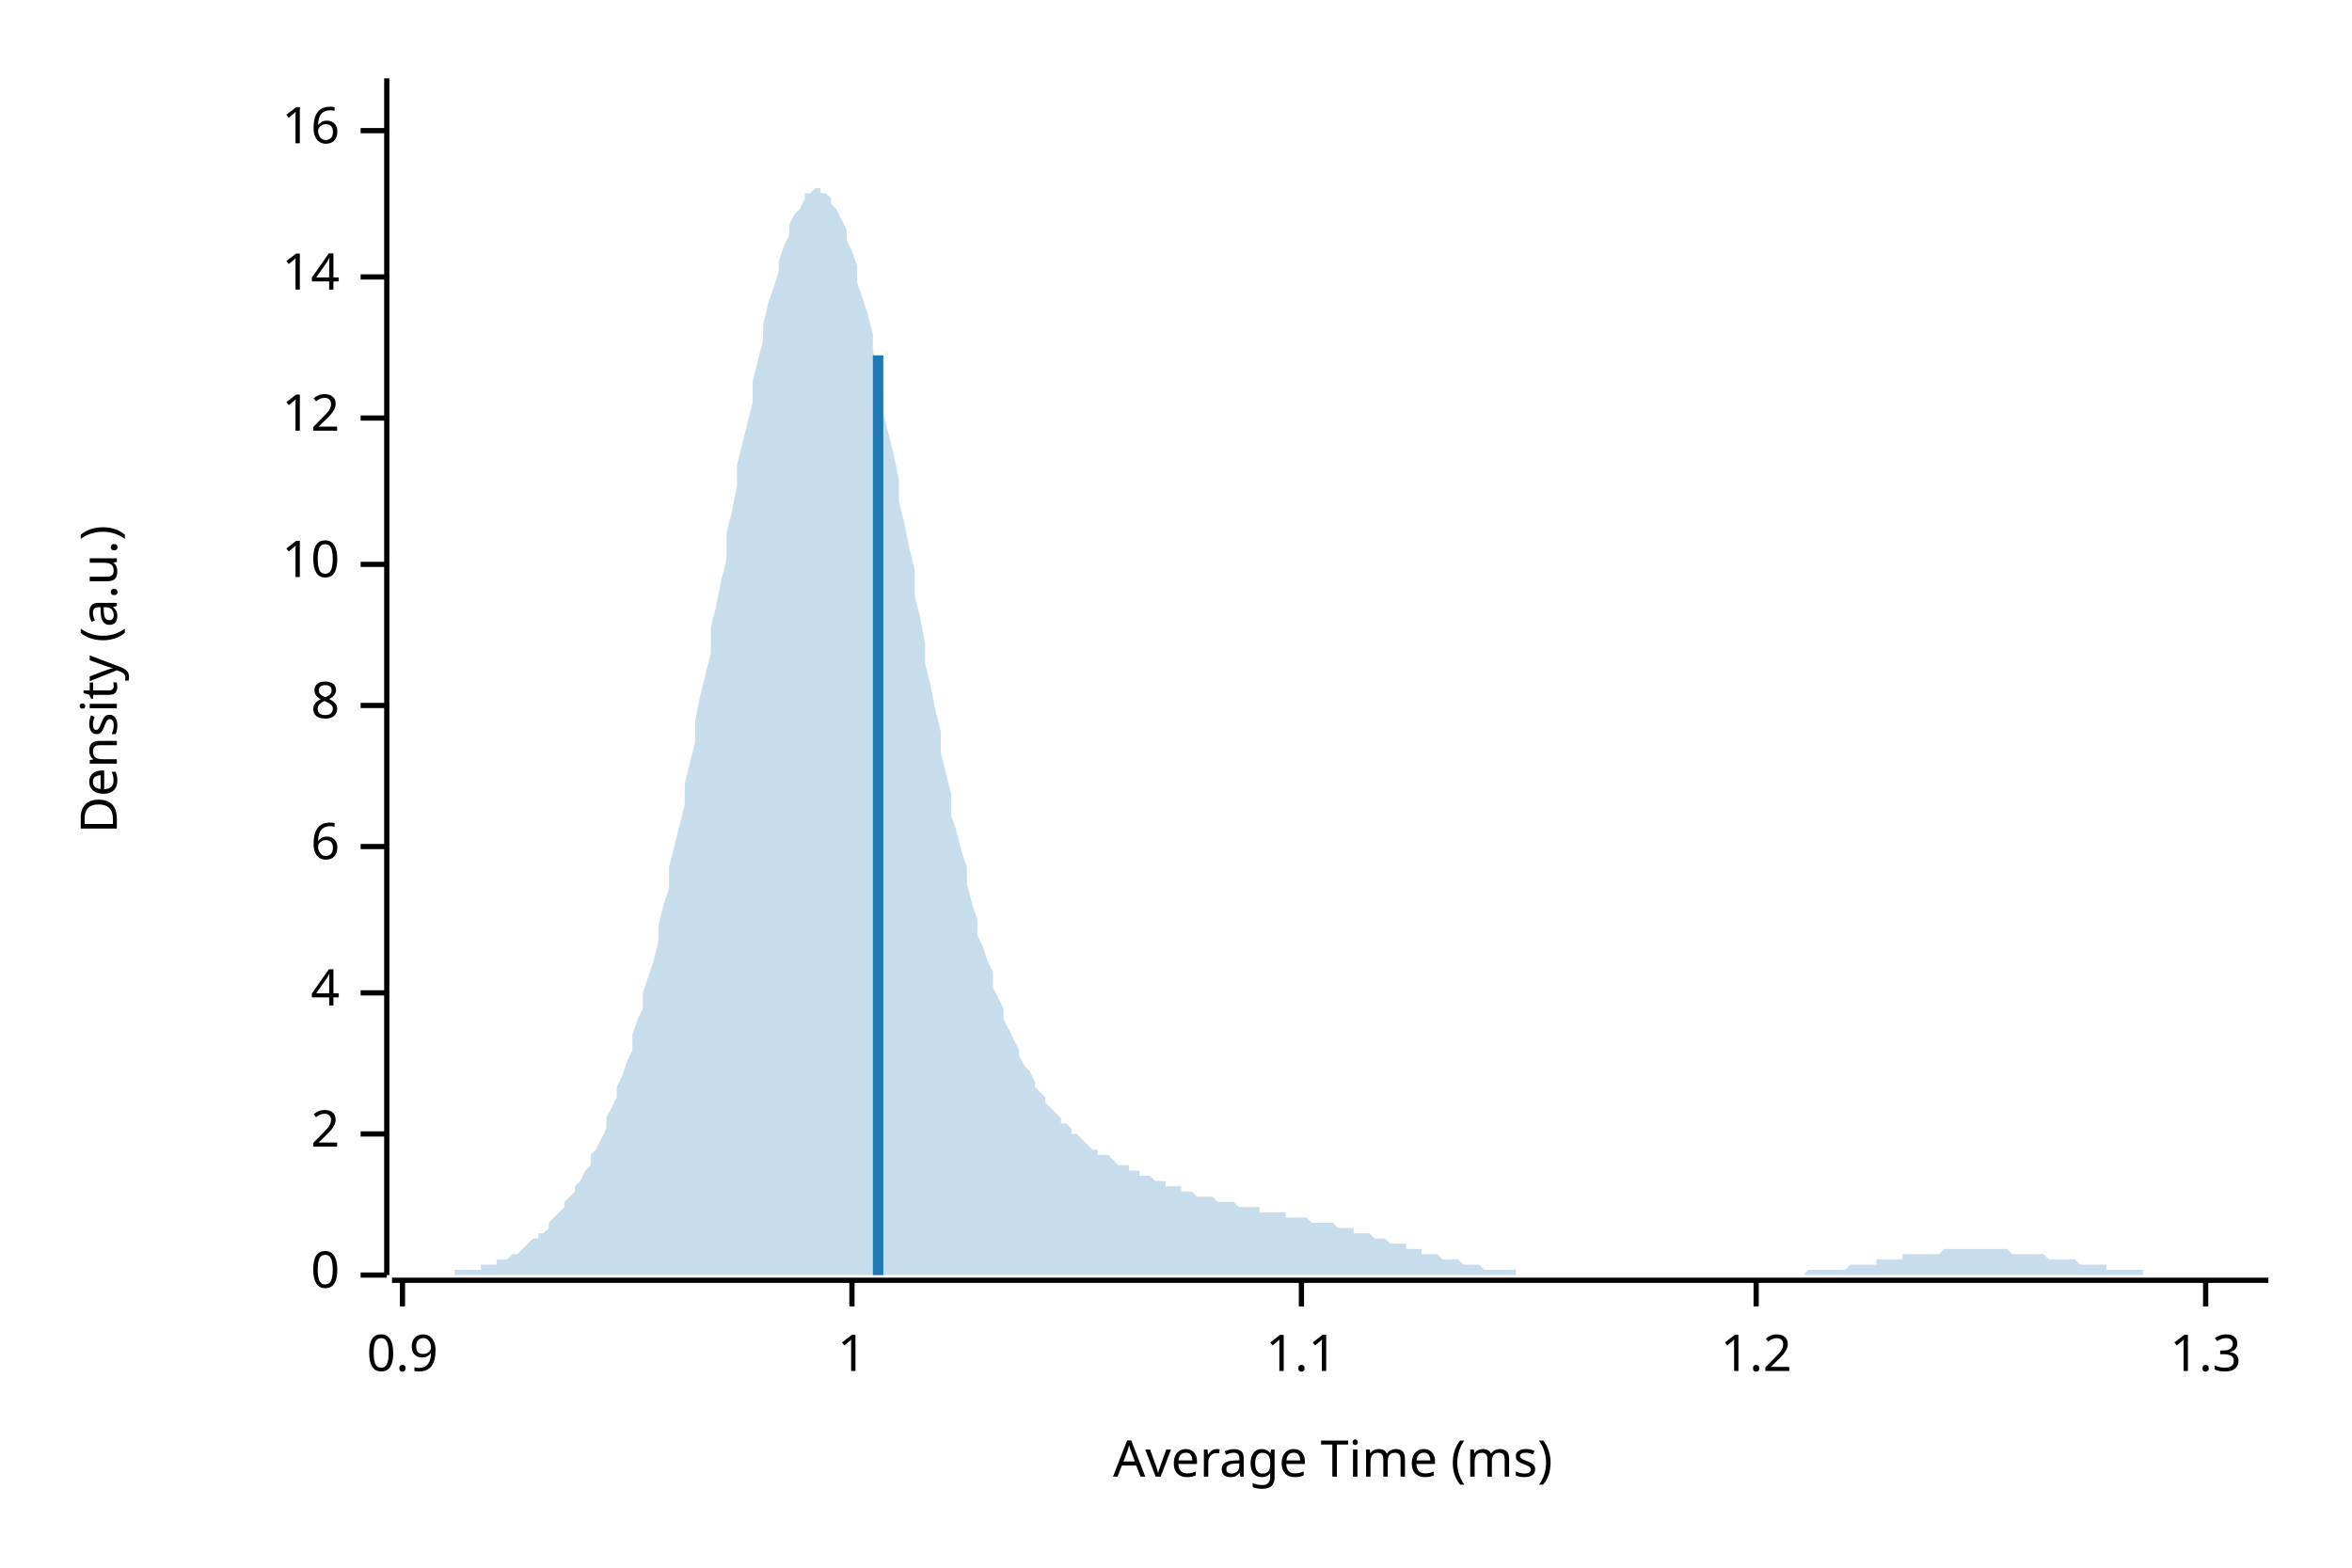
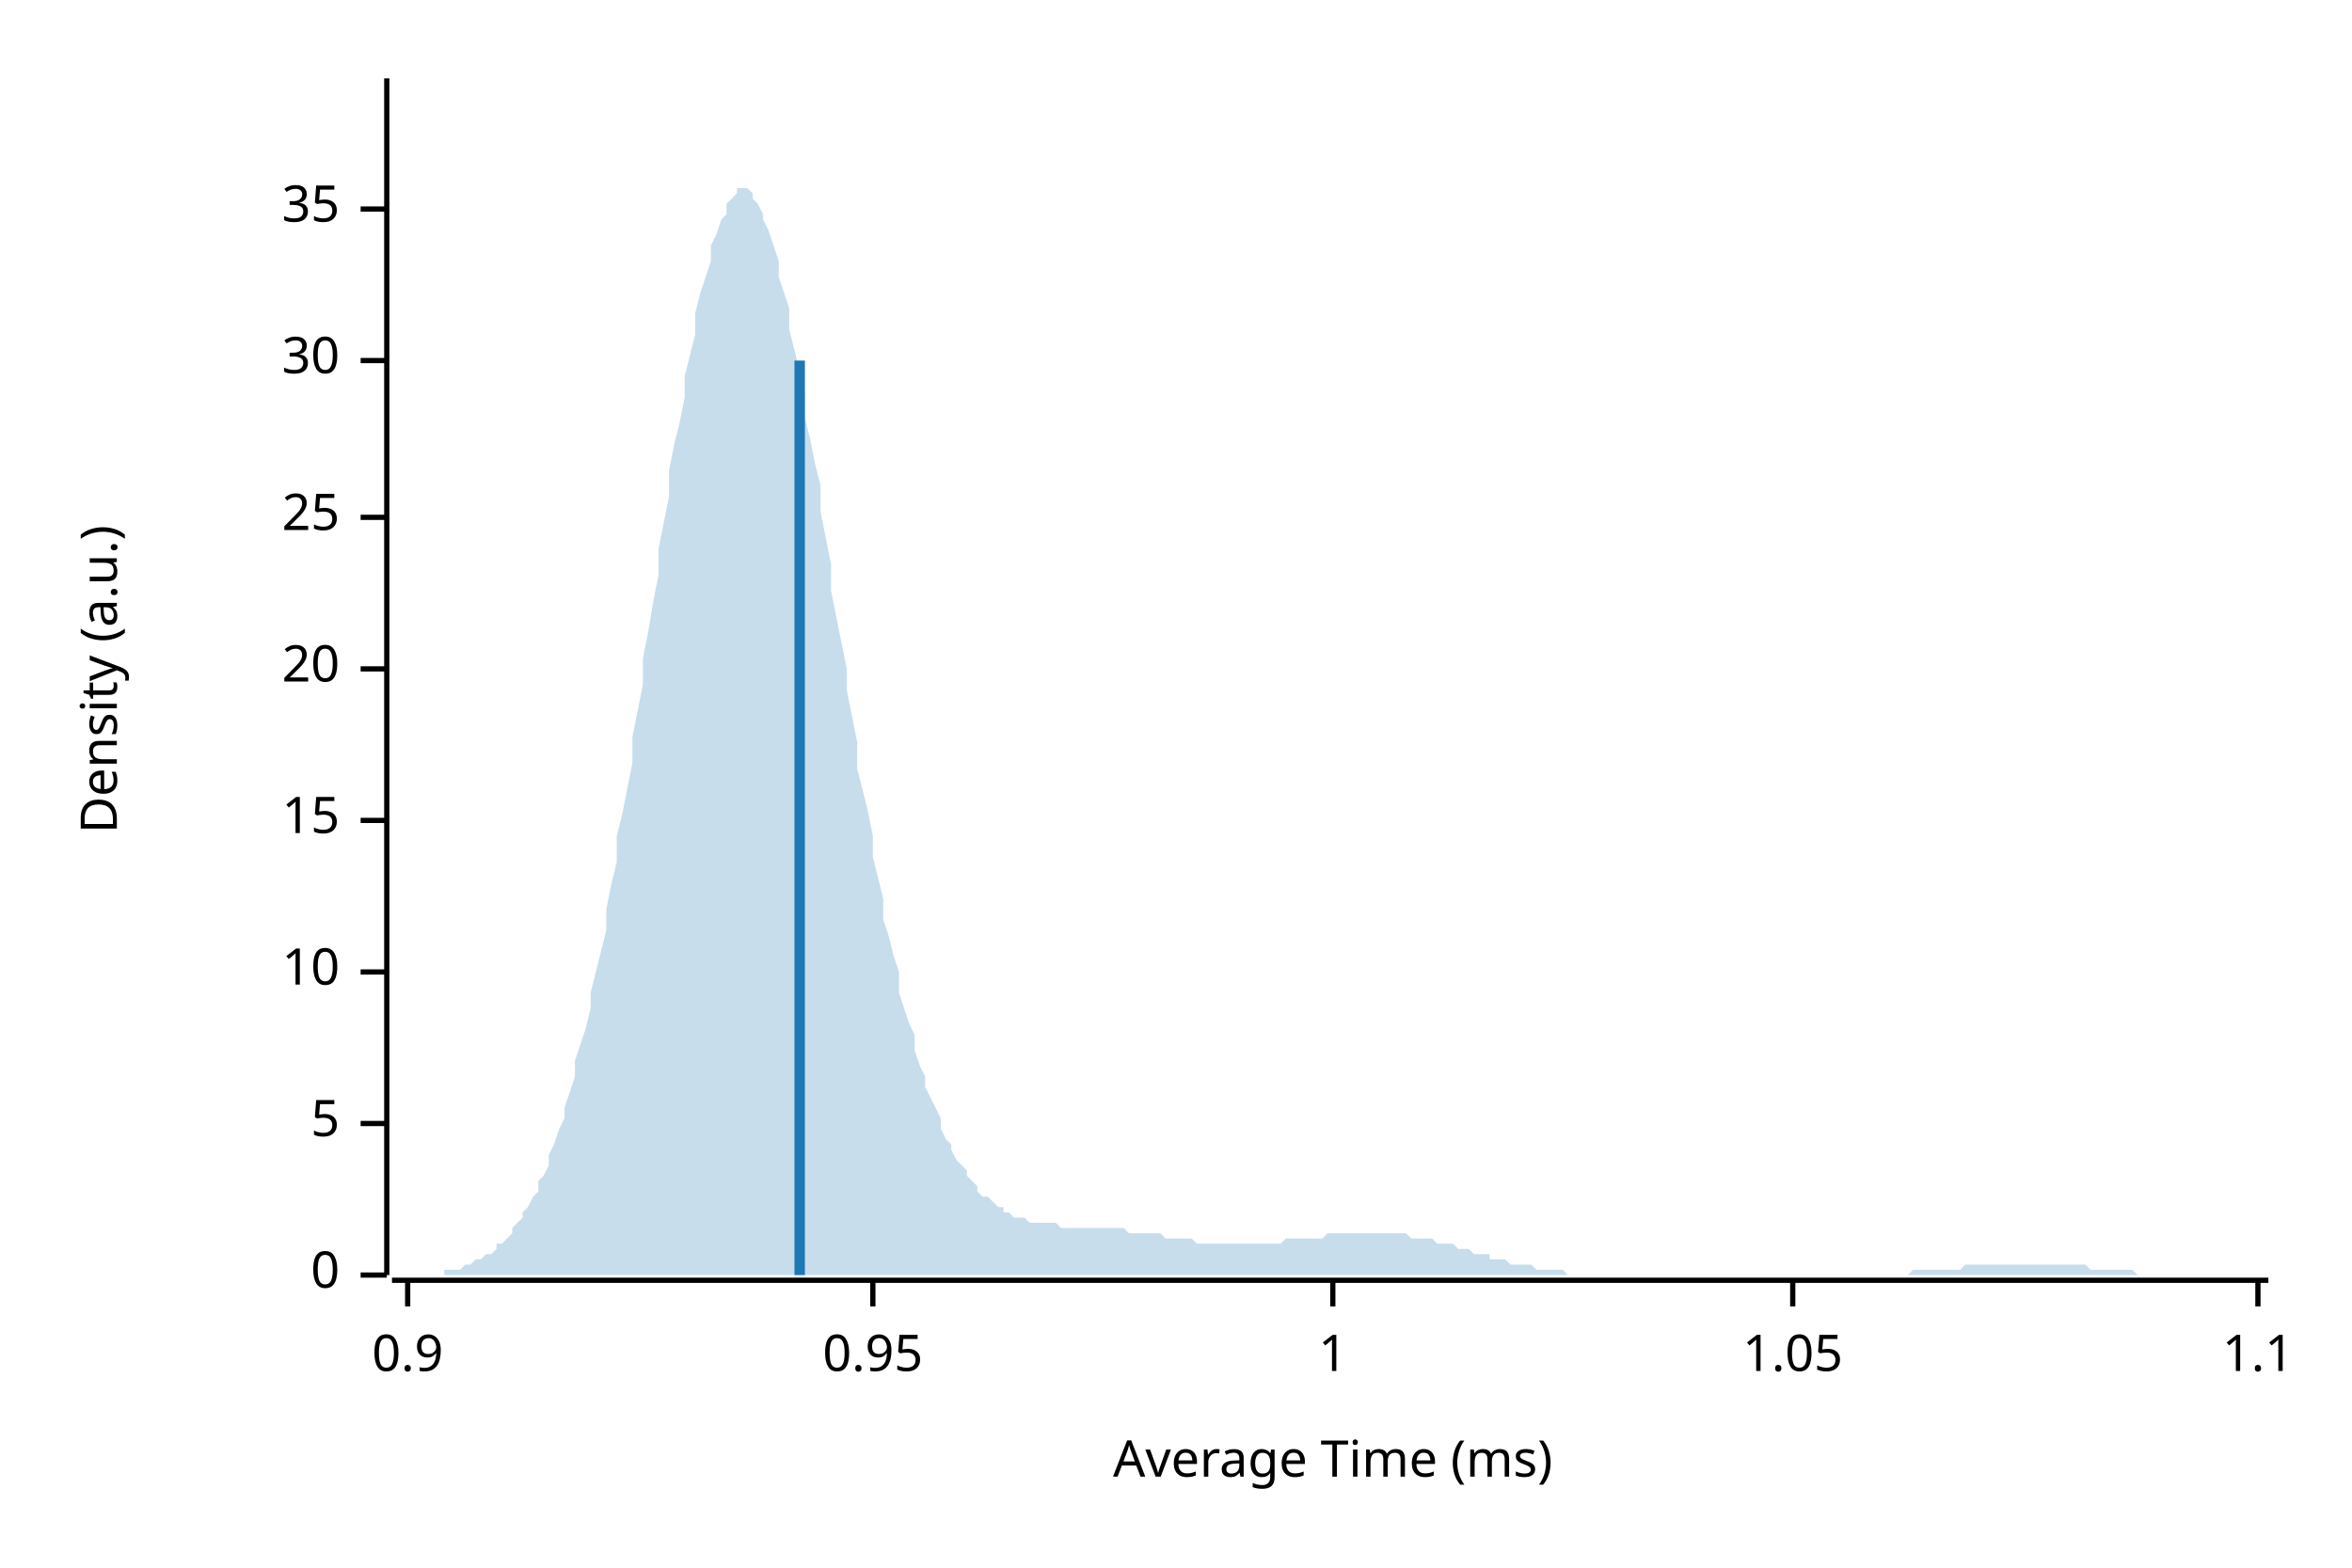
<svg xmlns="http://www.w3.org/2000/svg" width="450" height="300" viewBox="0 0 450 300">
  <text x="15" y="130" dy="0.76em" text-anchor="middle" font-family="sans-serif" font-size="9.677" opacity="1" fill="#000000" transform="rotate(270, 15, 130)">
Density (a.u.)
</text>
  <text x="255" y="285" dy="-0.5ex" text-anchor="middle" font-family="sans-serif" font-size="9.677" opacity="1" fill="#000000">
Average Time (ms)
</text>
  <polyline fill="none" opacity="1" stroke="#000000" stroke-width="1" points="74,15 74,244 " />
  <text x="65" y="244" dy="0.5ex" text-anchor="end" font-family="sans-serif" font-size="9.677" opacity="1" fill="#000000">
0
</text>
  <polyline fill="none" opacity="1" stroke="#000000" stroke-width="1" points="69,244 74,244 " />
-   <text x="65" y="217" dy="0.5ex" text-anchor="end" font-family="sans-serif" font-size="9.677" opacity="1" fill="#000000">
- 2
+   <text x="65" y="215" dy="0.5ex" text-anchor="end" font-family="sans-serif" font-size="9.677" opacity="1" fill="#000000">
+ 5
</text>
-   <polyline fill="none" opacity="1" stroke="#000000" stroke-width="1" points="69,217 74,217 " />
-   <text x="65" y="190" dy="0.5ex" text-anchor="end" font-family="sans-serif" font-size="9.677" opacity="1" fill="#000000">
- 4
- </text>
-   <polyline fill="none" opacity="1" stroke="#000000" stroke-width="1" points="69,190 74,190 " />
-   <text x="65" y="162" dy="0.5ex" text-anchor="end" font-family="sans-serif" font-size="9.677" opacity="1" fill="#000000">
- 6
- </text>
-   <polyline fill="none" opacity="1" stroke="#000000" stroke-width="1" points="69,162 74,162 " />
-   <text x="65" y="135" dy="0.5ex" text-anchor="end" font-family="sans-serif" font-size="9.677" opacity="1" fill="#000000">
- 8
- </text>
-   <polyline fill="none" opacity="1" stroke="#000000" stroke-width="1" points="69,135 74,135 " />
-   <text x="65" y="108" dy="0.5ex" text-anchor="end" font-family="sans-serif" font-size="9.677" opacity="1" fill="#000000">
+   <polyline fill="none" opacity="1" stroke="#000000" stroke-width="1" points="69,215 74,215 " />
+   <text x="65" y="186" dy="0.5ex" text-anchor="end" font-family="sans-serif" font-size="9.677" opacity="1" fill="#000000">
10
</text>
-   <polyline fill="none" opacity="1" stroke="#000000" stroke-width="1" points="69,108 74,108 " />
-   <text x="65" y="80" dy="0.5ex" text-anchor="end" font-family="sans-serif" font-size="9.677" opacity="1" fill="#000000">
- 12
+   <polyline fill="none" opacity="1" stroke="#000000" stroke-width="1" points="69,186 74,186 " />
+   <text x="65" y="157" dy="0.5ex" text-anchor="end" font-family="sans-serif" font-size="9.677" opacity="1" fill="#000000">
+ 15
</text>
-   <polyline fill="none" opacity="1" stroke="#000000" stroke-width="1" points="69,80 74,80 " />
-   <text x="65" y="53" dy="0.5ex" text-anchor="end" font-family="sans-serif" font-size="9.677" opacity="1" fill="#000000">
- 14
+   <polyline fill="none" opacity="1" stroke="#000000" stroke-width="1" points="69,157 74,157 " />
+   <text x="65" y="128" dy="0.5ex" text-anchor="end" font-family="sans-serif" font-size="9.677" opacity="1" fill="#000000">
+ 20
</text>
-   <polyline fill="none" opacity="1" stroke="#000000" stroke-width="1" points="69,53 74,53 " />
-   <text x="65" y="25" dy="0.5ex" text-anchor="end" font-family="sans-serif" font-size="9.677" opacity="1" fill="#000000">
- 16
+   <polyline fill="none" opacity="1" stroke="#000000" stroke-width="1" points="69,128 74,128 " />
+   <text x="65" y="99" dy="0.5ex" text-anchor="end" font-family="sans-serif" font-size="9.677" opacity="1" fill="#000000">
+ 25
</text>
-   <polyline fill="none" opacity="1" stroke="#000000" stroke-width="1" points="69,25 74,25 " />
+   <polyline fill="none" opacity="1" stroke="#000000" stroke-width="1" points="69,99 74,99 " />
+   <text x="65" y="69" dy="0.5ex" text-anchor="end" font-family="sans-serif" font-size="9.677" opacity="1" fill="#000000">
+ 30
+ </text>
+   <polyline fill="none" opacity="1" stroke="#000000" stroke-width="1" points="69,69 74,69 " />
+   <text x="65" y="40" dy="0.5ex" text-anchor="end" font-family="sans-serif" font-size="9.677" opacity="1" fill="#000000">
+ 35
+ </text>
+   <polyline fill="none" opacity="1" stroke="#000000" stroke-width="1" points="69,40 74,40 " />
  <polyline fill="none" opacity="1" stroke="#000000" stroke-width="1" points="75,245 434,245 " />
-   <text x="77" y="255" dy="0.76em" text-anchor="middle" font-family="sans-serif" font-size="9.677" opacity="1" fill="#000000">
+   <text x="78" y="255" dy="0.76em" text-anchor="middle" font-family="sans-serif" font-size="9.677" opacity="1" fill="#000000">
0.9
</text>
-   <polyline fill="none" opacity="1" stroke="#000000" stroke-width="1" points="77,245 77,250 " />
-   <text x="163" y="255" dy="0.76em" text-anchor="middle" font-family="sans-serif" font-size="9.677" opacity="1" fill="#000000">
+   <polyline fill="none" opacity="1" stroke="#000000" stroke-width="1" points="78,245 78,250 " />
+   <text x="167" y="255" dy="0.76em" text-anchor="middle" font-family="sans-serif" font-size="9.677" opacity="1" fill="#000000">
+ 0.95
+ </text>
+   <polyline fill="none" opacity="1" stroke="#000000" stroke-width="1" points="167,245 167,250 " />
+   <text x="255" y="255" dy="0.76em" text-anchor="middle" font-family="sans-serif" font-size="9.677" opacity="1" fill="#000000">
1
</text>
-   <polyline fill="none" opacity="1" stroke="#000000" stroke-width="1" points="163,245 163,250 " />
-   <text x="249" y="255" dy="0.76em" text-anchor="middle" font-family="sans-serif" font-size="9.677" opacity="1" fill="#000000">
+   <polyline fill="none" opacity="1" stroke="#000000" stroke-width="1" points="255,245 255,250 " />
+   <text x="343" y="255" dy="0.76em" text-anchor="middle" font-family="sans-serif" font-size="9.677" opacity="1" fill="#000000">
+ 1.05
+ </text>
+   <polyline fill="none" opacity="1" stroke="#000000" stroke-width="1" points="343,245 343,250 " />
+   <text x="432" y="255" dy="0.76em" text-anchor="middle" font-family="sans-serif" font-size="9.677" opacity="1" fill="#000000">
1.1
</text>
-   <polyline fill="none" opacity="1" stroke="#000000" stroke-width="1" points="249,245 249,250 " />
-   <text x="336" y="255" dy="0.76em" text-anchor="middle" font-family="sans-serif" font-size="9.677" opacity="1" fill="#000000">
- 1.2
- </text>
-   <polyline fill="none" opacity="1" stroke="#000000" stroke-width="1" points="336,245 336,250 " />
-   <text x="422" y="255" dy="0.76em" text-anchor="middle" font-family="sans-serif" font-size="9.677" opacity="1" fill="#000000">
- 1.3
- </text>
-   <polyline fill="none" opacity="1" stroke="#000000" stroke-width="1" points="422,245 422,250 " />
-   <polygon opacity="0.25" fill="#1F78B4" points="75,244 75,244 76,244 77,244 77,244 78,244 79,244 80,244 80,244 81,244 82,244 82,244 83,244 84,244 85,244 85,244 86,244 87,244 87,243 88,243 89,243 90,243 90,243 91,243 92,243 92,242 93,242 94,242 95,242 95,241 96,241 97,241 98,240 98,240 99,240 100,239 100,239 101,238 102,237 103,237 103,236 104,236 105,235 105,234 106,233 107,232 108,231 108,230 109,229 110,228 110,227 111,226 112,224 113,223 113,221 114,220 115,218 116,216 116,214 117,212 118,210 118,208 119,206 120,203 121,201 121,198 122,195 123,193 123,190 124,187 125,184 126,180 126,177 127,173 128,170 128,166 129,162 130,158 131,154 131,150 132,146 133,142 133,138 134,133 135,129 136,125 136,120 137,116 138,111 139,107 139,102 140,98 141,93 141,89 142,85 143,81 144,77 144,73 145,69 146,65 146,62 147,58 148,55 149,52 149,50 150,47 151,45 151,43 152,41 153,40 154,38 154,37 155,37 156,36 157,36 157,37 158,37 159,38 159,39 160,40 161,42 162,44 162,46 163,48 164,51 164,54 165,57 166,60 167,64 167,67 168,71 169,75 169,79 170,83 171,87 172,92 172,96 173,100 174,105 175,109 175,114 176,118 177,123 177,127 178,131 179,136 180,140 180,144 181,148 182,152 182,156 183,159 184,163 185,166 185,169 186,173 187,176 187,179 188,181 189,184 190,186 190,189 191,191 192,193 192,195 193,197 194,199 195,201 195,202 196,204 197,205 198,207 198,208 199,209 200,210 200,211 201,212 202,213 203,214 203,215 204,215 205,216 205,217 206,217 207,218 208,219 208,219 209,220 210,220 210,221 211,221 212,221 213,222 213,222 214,223 215,223 216,223 216,224 217,224 218,224 218,225 219,225 220,225 221,226 221,226 222,226 223,226 223,227 224,227 225,227 226,227 226,228 227,228 228,228 228,228 229,229 230,229 231,229 231,229 232,229 233,230 233,230 234,230 235,230 236,230 236,230 237,231 238,231 239,231 239,231 240,231 241,231 241,232 242,232 243,232 244,232 244,232 245,232 246,232 246,233 247,233 248,233 249,233 249,233 250,233 251,234 251,234 252,234 253,234 254,234 254,234 255,234 256,235 257,235 257,235 258,235 259,235 259,236 260,236 261,236 262,236 262,236 263,237 264,237 264,237 265,237 266,238 267,238 267,238 268,238 269,238 269,239 270,239 271,239 272,239 272,240 273,240 274,240 275,240 275,240 276,241 277,241 277,241 278,241 279,241 280,242 280,242 281,242 282,242 282,242 283,242 284,243 285,243 285,243 286,243 287,243 287,243 288,243 289,243 290,243 290,244 291,244 292,244 292,244 293,244 294,244 295,244 295,244 296,244 297,244 298,244 298,244 299,244 300,244 300,244 301,244 302,244 303,244 303,244 304,244 305,244 305,244 306,244 307,244 308,244 308,244 309,244 310,244 310,244 311,244 312,244 313,244 313,244 314,244 315,244 316,244 316,244 317,244 318,244 318,244 319,244 320,244 321,244 321,244 322,244 323,244 323,244 324,244 325,244 326,244 326,244 327,244 328,244 328,244 329,244 330,244 331,244 331,244 332,244 333,244 333,244 334,244 335,244 336,244 336,244 337,244 338,244 339,244 339,244 340,244 341,244 341,244 342,244 343,244 344,244 344,244 345,244 346,243 346,243 347,243 348,243 349,243 349,243 350,243 351,243 351,243 352,243 353,243 354,242 354,242 355,242 356,242 357,242 357,242 358,242 359,242 359,241 360,241 361,241 362,241 362,241 363,241 364,241 364,240 365,240 366,240 367,240 367,240 368,240 369,240 369,240 370,240 371,240 372,239 372,239 373,239 374,239 375,239 375,239 376,239 377,239 377,239 378,239 379,239 380,239 380,239 381,239 382,239 382,239 383,239 384,239 385,240 385,240 386,240 387,240 387,240 388,240 389,240 390,240 390,240 391,240 392,241 392,241 393,241 394,241 395,241 395,241 396,241 397,241 398,242 398,242 399,242 400,242 400,242 401,242 402,242 403,242 403,243 404,243 405,243 405,243 406,243 407,243 408,243 408,243 409,243 410,243 410,244 411,244 412,244 413,244 413,244 414,244 415,244 416,244 416,244 417,244 418,244 418,244 419,244 420,244 421,244 421,244 422,244 423,244 423,244 424,244 425,244 426,244 426,244 427,244 428,244 428,244 429,244 430,244 431,244 431,244 432,244 433,244 434,244 434,244 75,244 " />
-   <polyline fill="none" opacity="1" stroke="#1F78B4" stroke-width="2" points="168,244 168,68 " />
+   <polyline fill="none" opacity="1" stroke="#000000" stroke-width="1" points="432,245 432,250 " />
+   <polygon opacity="0.25" fill="#1F78B4" points="75,244 75,244 76,244 77,244 77,244 78,244 79,244 80,244 80,244 81,244 82,244 82,244 83,244 84,244 85,244 85,243 86,243 87,243 87,243 88,243 89,242 90,242 90,242 91,241 92,241 92,241 93,240 94,240 95,239 95,238 96,238 97,237 98,236 98,235 99,234 100,233 100,232 101,231 102,229 103,228 103,226 104,225 105,223 105,221 106,219 107,216 108,214 108,212 109,209 110,206 110,203 111,200 112,197 113,193 113,190 114,186 115,182 116,178 116,174 117,169 118,165 118,160 119,156 120,151 121,146 121,141 122,136 123,131 123,126 124,121 125,115 126,110 126,105 127,100 128,95 128,90 129,85 130,81 131,76 131,72 132,68 133,64 133,60 134,56 135,53 136,50 136,47 137,45 138,42 139,41 139,39 140,38 141,37 141,36 142,36 143,36 144,37 144,38 145,39 146,41 146,42 147,44 148,47 149,50 149,53 150,56 151,59 151,63 152,67 153,71 154,75 154,80 155,84 156,89 157,93 157,98 158,103 159,108 159,113 160,118 161,123 162,128 162,132 163,137 164,142 164,147 165,151 166,155 167,160 167,164 168,168 169,172 169,176 170,179 171,183 172,186 172,190 173,193 174,196 175,198 175,201 176,204 177,206 177,208 178,210 179,212 180,214 180,216 181,218 182,219 182,220 183,222 184,223 185,224 185,225 186,226 187,227 187,228 188,229 189,229 190,230 190,230 191,231 192,231 192,232 193,232 194,233 195,233 195,233 196,233 197,234 198,234 198,234 199,234 200,234 200,234 201,234 202,234 203,235 203,235 204,235 205,235 205,235 206,235 207,235 208,235 208,235 209,235 210,235 210,235 211,235 212,235 213,235 213,235 214,235 215,235 216,236 216,236 217,236 218,236 218,236 219,236 220,236 221,236 221,236 222,236 223,237 223,237 224,237 225,237 226,237 226,237 227,237 228,237 228,237 229,238 230,238 231,238 231,238 232,238 233,238 233,238 234,238 235,238 236,238 236,238 237,238 238,238 239,238 239,238 240,238 241,238 241,238 242,238 243,238 244,238 244,238 245,238 246,237 246,237 247,237 248,237 249,237 249,237 250,237 251,237 251,237 252,237 253,237 254,236 254,236 255,236 256,236 257,236 257,236 258,236 259,236 259,236 260,236 261,236 262,236 262,236 263,236 264,236 264,236 265,236 266,236 267,236 267,236 268,236 269,236 269,236 270,237 271,237 272,237 272,237 273,237 274,237 275,238 275,238 276,238 277,238 277,238 278,238 279,239 280,239 280,239 281,239 282,240 282,240 283,240 284,240 285,240 285,241 286,241 287,241 287,241 288,241 289,242 290,242 290,242 291,242 292,242 292,242 293,242 294,243 295,243 295,243 296,243 297,243 298,243 298,243 299,243 300,244 300,244 301,244 302,244 303,244 303,244 304,244 305,244 305,244 306,244 307,244 308,244 308,244 309,244 310,244 310,244 311,244 312,244 313,244 313,244 314,244 315,244 316,244 316,244 317,244 318,244 318,244 319,244 320,244 321,244 321,244 322,244 323,244 323,244 324,244 325,244 326,244 326,244 327,244 328,244 328,244 329,244 330,244 331,244 331,244 332,244 333,244 333,244 334,244 335,244 336,244 336,244 337,244 338,244 339,244 339,244 340,244 341,244 341,244 342,244 343,244 344,244 344,244 345,244 346,244 346,244 347,244 348,244 349,244 349,244 350,244 351,244 351,244 352,244 353,244 354,244 354,244 355,244 356,244 357,244 357,244 358,244 359,244 359,244 360,244 361,244 362,244 362,244 363,244 364,244 364,244 365,244 366,243 367,243 367,243 368,243 369,243 369,243 370,243 371,243 372,243 372,243 373,243 374,243 375,243 375,243 376,242 377,242 377,242 378,242 379,242 380,242 380,242 381,242 382,242 382,242 383,242 384,242 385,242 385,242 386,242 387,242 387,242 388,242 389,242 390,242 390,242 391,242 392,242 392,242 393,242 394,242 395,242 395,242 396,242 397,242 398,242 398,242 399,242 400,243 400,243 401,243 402,243 403,243 403,243 404,243 405,243 405,243 406,243 407,243 408,243 408,243 409,244 410,244 410,244 411,244 412,244 413,244 413,244 414,244 415,244 416,244 416,244 417,244 418,244 418,244 419,244 420,244 421,244 421,244 422,244 423,244 423,244 424,244 425,244 426,244 426,244 427,244 428,244 428,244 429,244 430,244 431,244 431,244 432,244 433,244 434,244 434,244 75,244 " />
+   <polyline fill="none" opacity="1" stroke="#1F78B4" stroke-width="2" points="153,244 153,69 " />
</svg>
